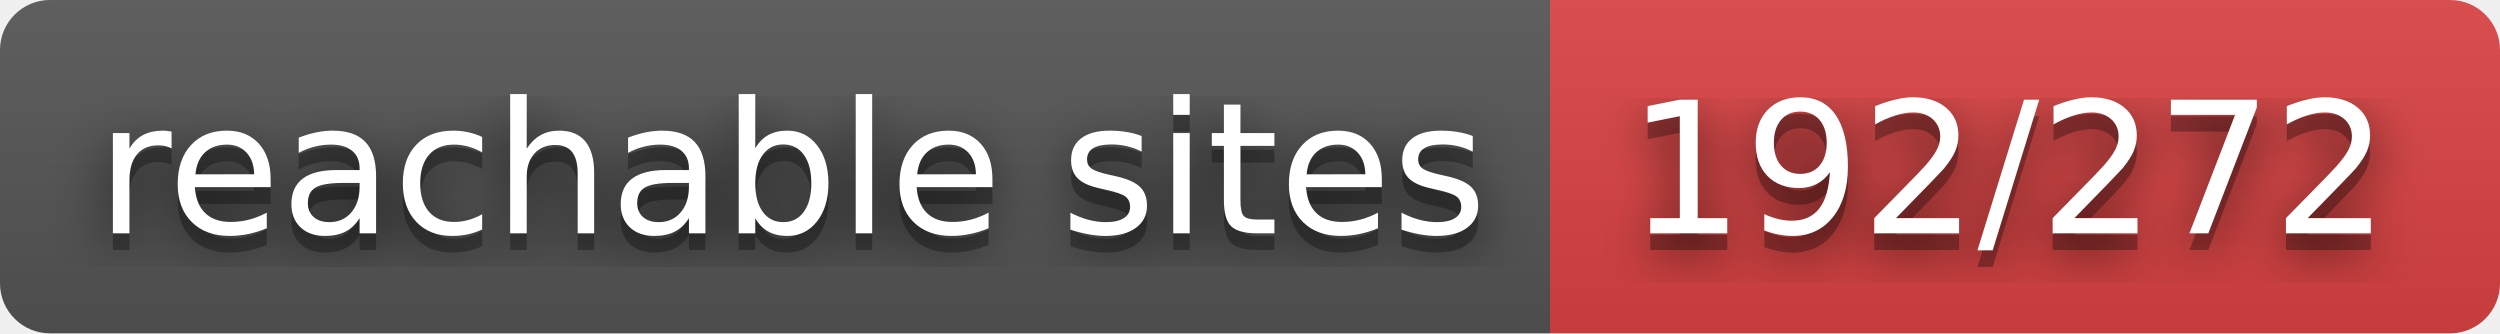
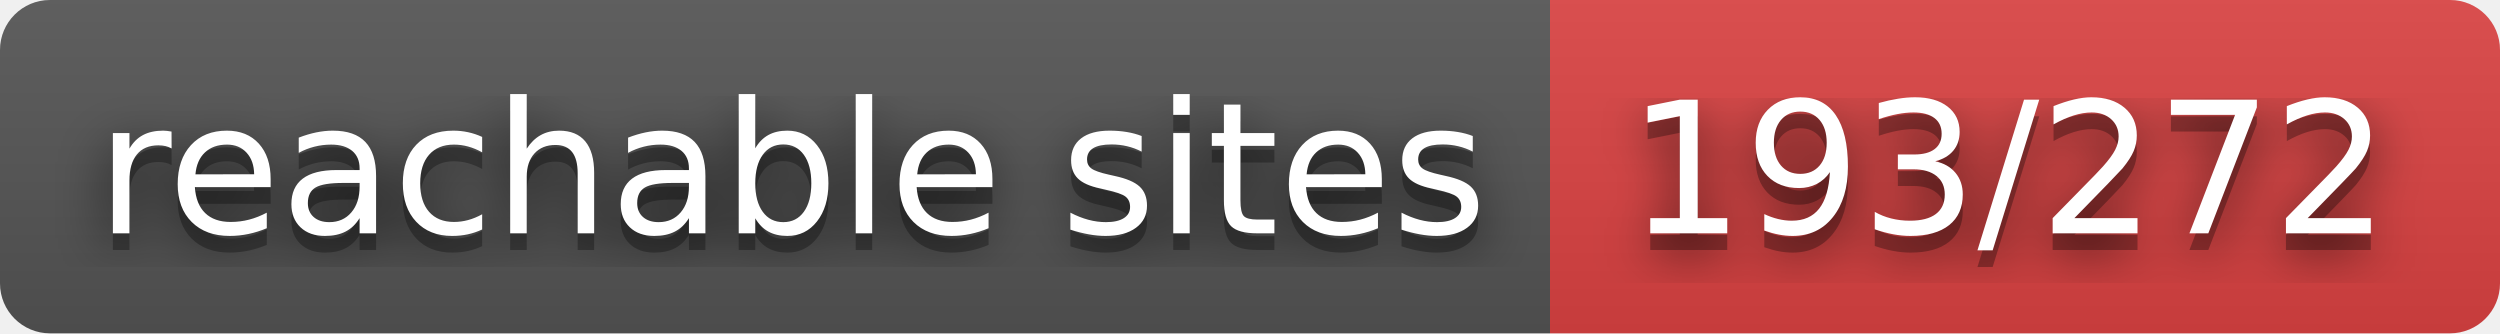
- <svg xmlns="http://www.w3.org/2000/svg" width="150" height="20" role="img" aria-label="reachable sites: 192/272">
+ <svg xmlns="http://www.w3.org/2000/svg" width="150" height="20" role="img" aria-label="reachable sites: 193/272">
  <filter id="blur">
    <feGaussianBlur in="SourceGraphic" stdDeviation="16" />
  </filter>
  <linearGradient id="s" x2="0" y2="100%">
    <stop offset="0" stop-color="#bbb" stop-opacity=".1" />
    <stop offset="1" stop-opacity=".1" />
  </linearGradient>
  <clipPath id="r">
    <rect width="150" height="20" rx="3" fill="#fff" />
  </clipPath>
  <g clip-path="url(#r)">
    <rect width="93" height="20" fill="#555" />
    <rect x="93" width="57" height="20" fill="#dd4343" />
    <rect width="150" height="20" fill="url(#s)" />
  </g>
  <g fill="#fff" text-anchor="middle" font-family="Verdana,Geneva,DejaVu Sans,sans-serif" text-rendering="geometricPrecision" font-size="110">
    <text aria-hidden="true" x="475" y="150" fill="#010101" fill-opacity=".80" filter="url(#blur)" transform="scale(.1)" textLength="830">reachable sites</text>
    <text aria-hidden="true" x="475" y="150" fill="#010101" fill-opacity=".3" transform="scale(.1)" textLength="830">reachable sites</text>
    <text x="475" y="140" transform="scale(.1)" fill="#fff" textLength="830">reachable sites</text>
-     <text aria-hidden="true" x="1205" y="150" fill="#010101" fill-opacity=".80" filter="url(#blur)" transform="scale(.1)" textLength="470">192/272</text>
-     <text aria-hidden="true" x="1205" y="150" fill="#010101" fill-opacity=".3" transform="scale(.1)" textLength="470">192/272</text>
-     <text x="1205" y="140" transform="scale(.1)" fill="#fff" textLength="470">192/272</text>
+     <text aria-hidden="true" x="1205" y="150" fill="#010101" fill-opacity=".80" filter="url(#blur)" transform="scale(.1)" textLength="470">193/272</text>
+     <text aria-hidden="true" x="1205" y="150" fill="#010101" fill-opacity=".3" transform="scale(.1)" textLength="470">193/272</text>
+     <text x="1205" y="140" transform="scale(.1)" fill="#fff" textLength="470">193/272</text>
  </g>
</svg>
